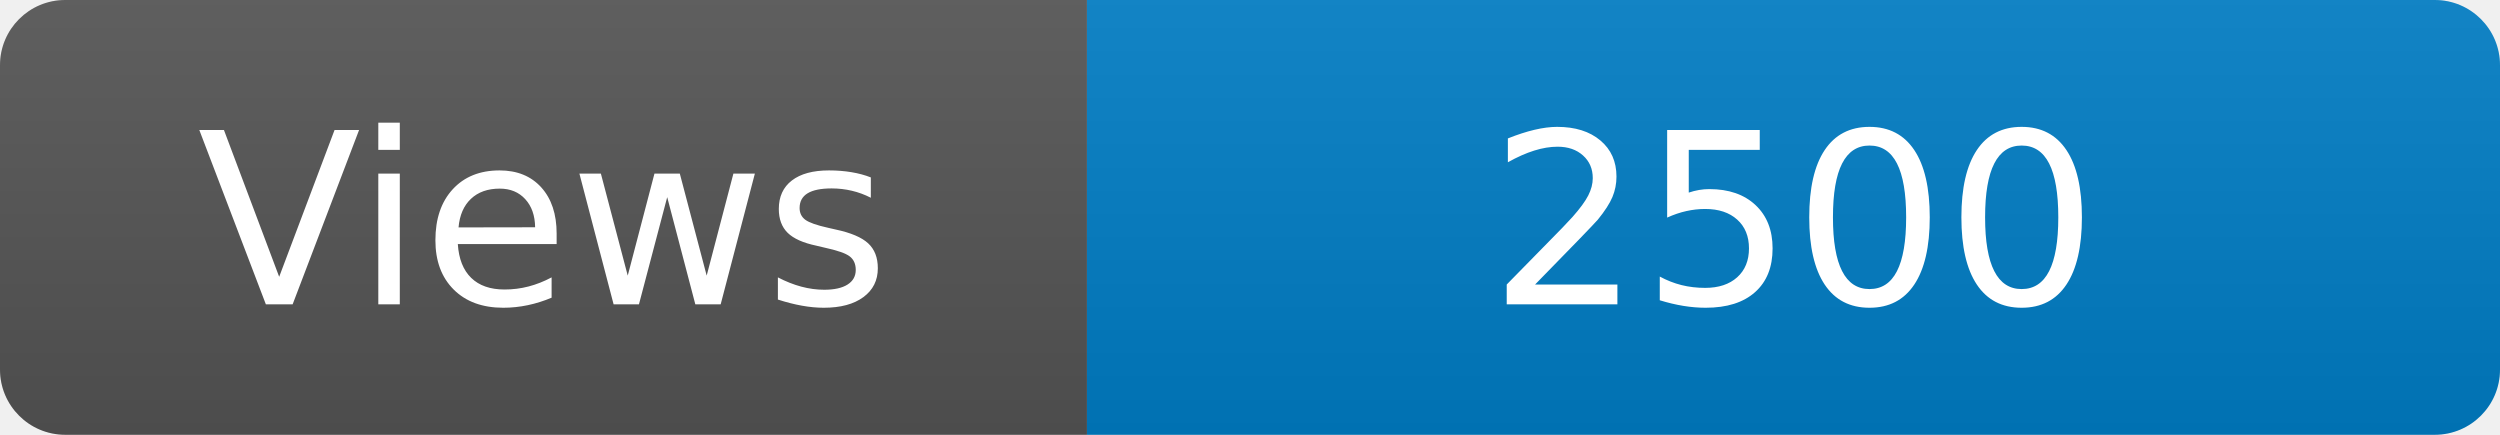
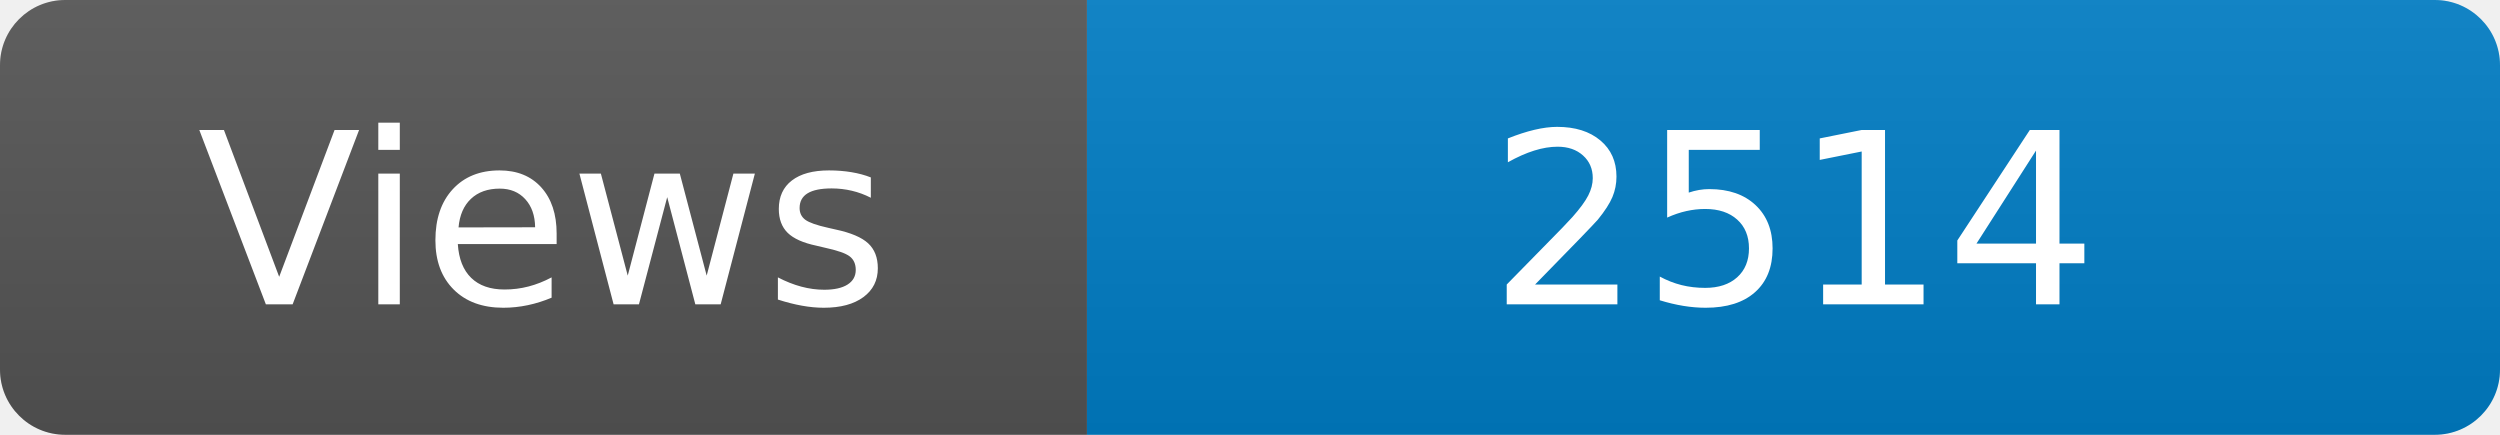
<svg xmlns="http://www.w3.org/2000/svg" width="115" height="20" role="img" aria-label="Maintained?: yes">
  <linearGradient id="s" x2="0" y2="100%">
    <stop offset="0" stop-color="#bbb" stop-opacity=".1" />
    <stop offset="1" stop-opacity=".1" />
  </linearGradient>
  <clipPath id="r">
    <rect width="115" height="20" rx="3" fill="#fff" />
  </clipPath>
  <g clip-path="url(#r)">
    <rect width="50" height="20" fill="#555" />
    <rect x="50" width="160" height="20" fill="#007ec6" />
    <rect width="115" height="20" fill="url(#s)" />
  </g>
  <g fill="#fff" text-anchor="middle" font-family="Verdana,Geneva,DejaVu Sans,sans-serif" font-size="110">
    <text x="250" y="140" transform="scale(.1)" fill="#fff">Views</text>
-     <text x="825" y="140" transform="scale(.1)" fill="#fff">2500</text>
+     <text x="825" y="140" transform="scale(.1)" fill="#fff">2514</text>
  </g>
</svg>
